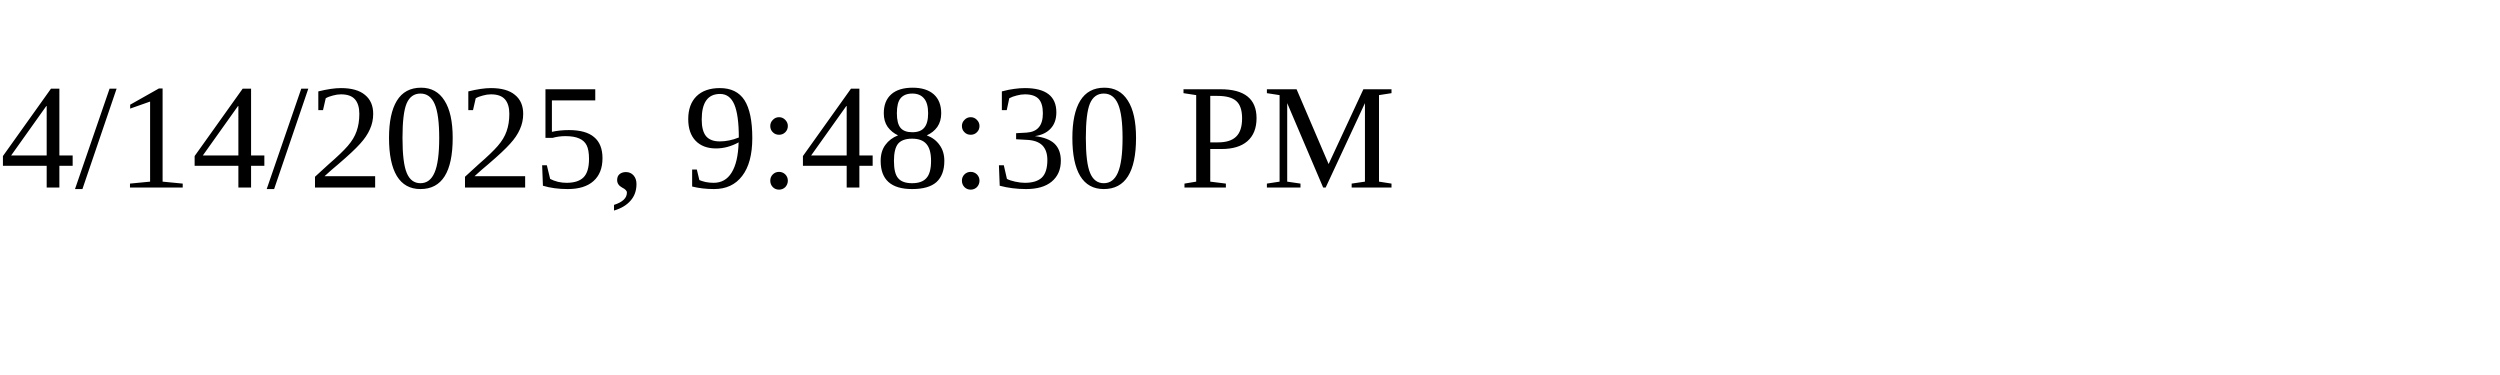
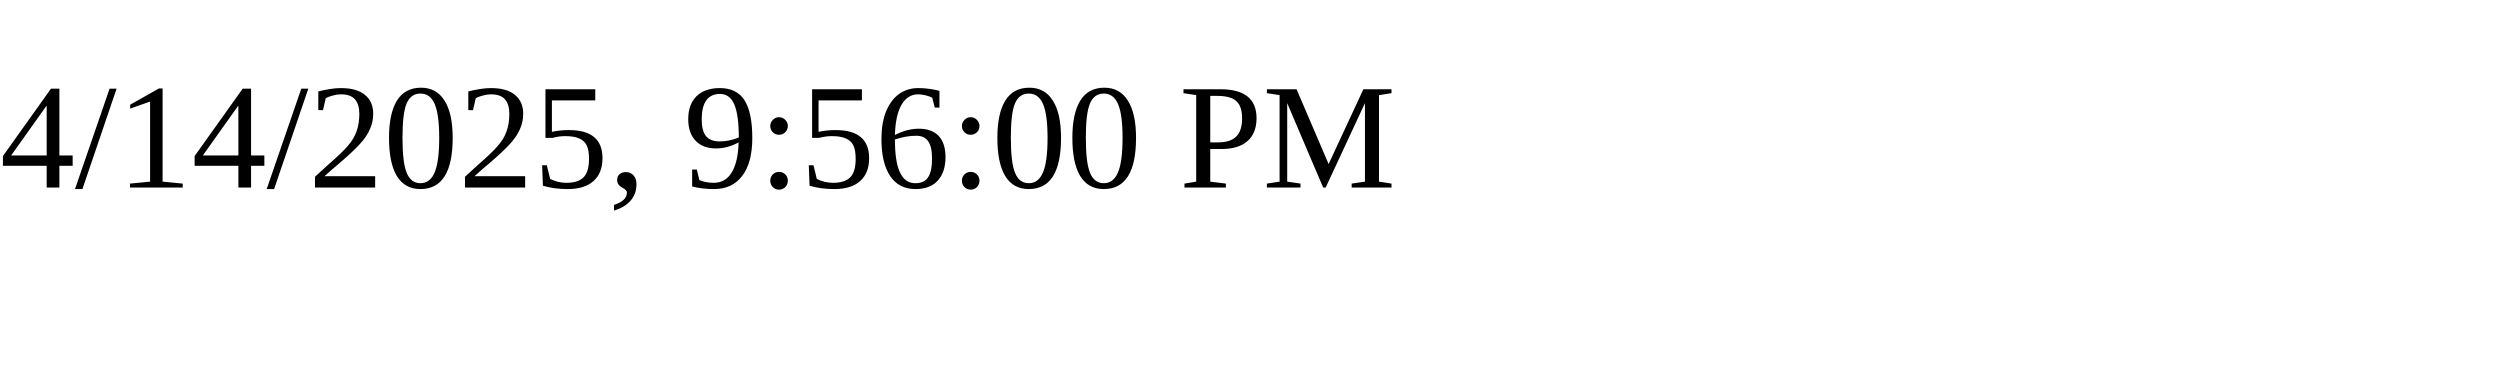
<svg xmlns="http://www.w3.org/2000/svg" height="30" width="200">
-   <text x="0" y="15">4/14/2025, 9:48:30 PM</text>
+   <text x="0" y="15">4/14/2025, 9:56:00 PM</text>
</svg>
